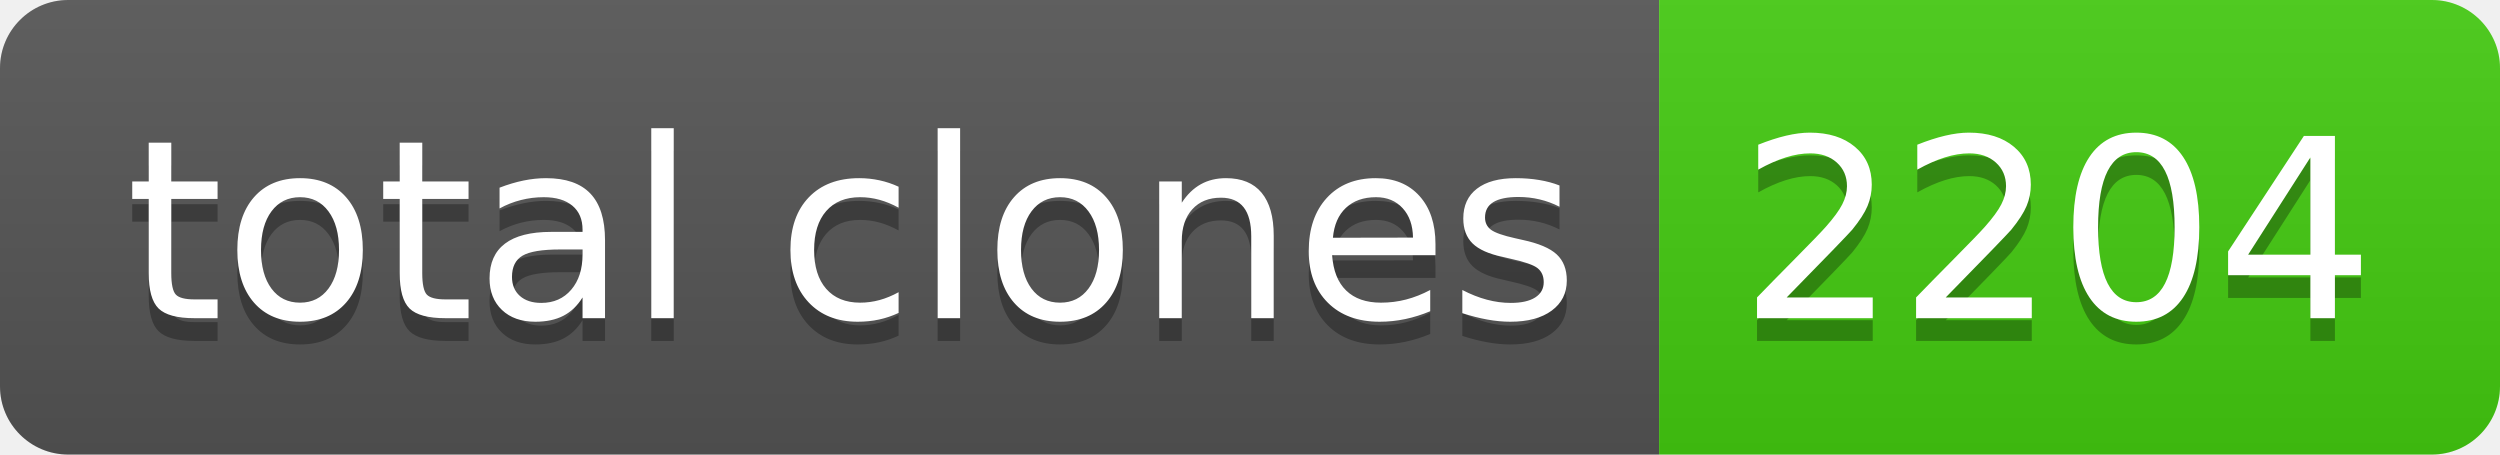
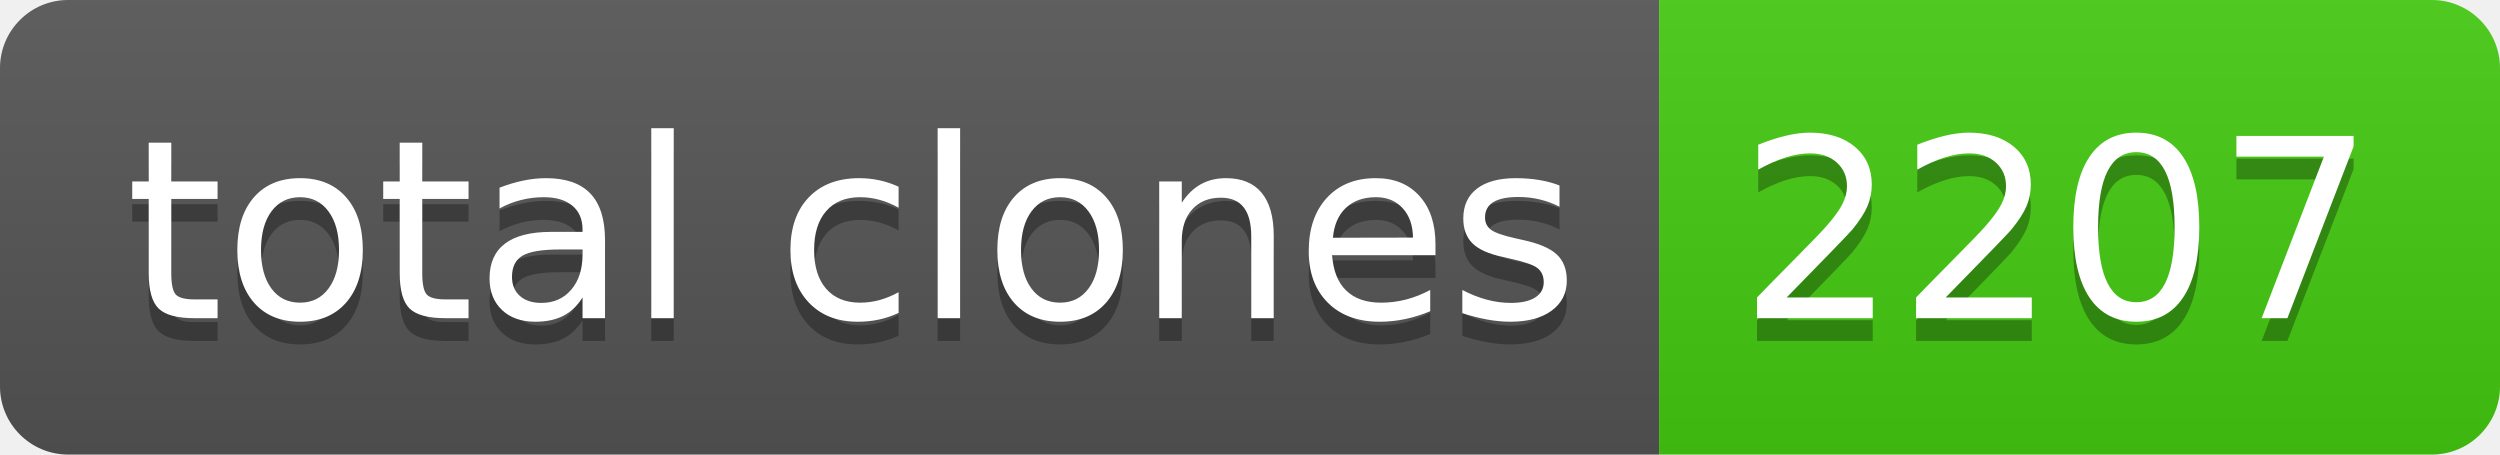
- <svg xmlns="http://www.w3.org/2000/svg" width="110" height="20" role="img" aria-label="total clones: 2204">
+ <svg xmlns="http://www.w3.org/2000/svg" width="110" height="20" role="img" aria-label="total clones: 2207">
  <linearGradient id="s" x2="0" y2="100%">
    <stop offset="0" stop-color="#bbb" stop-opacity=".1" />
    <stop offset="1" stop-opacity=".1" />
  </linearGradient>
  <clipPath id="r">
    <rect width="110" height="20" rx="3" fill="#fff" />
  </clipPath>
  <g clip-path="url(#r)">
    <rect width="73" height="20" fill="#555" />
    <rect x="73" width="37" height="20" fill="#4c1" />
    <rect width="110" height="20" fill="url(#s)" />
  </g>
  <g fill="#fff" text-anchor="middle" font-family="Verdana,Geneva,DejaVu Sans,sans-serif" text-rendering="geometricPrecision" font-size="110">
    <text aria-hidden="true" x="375" y="150" fill="#010101" fill-opacity=".3" transform="scale(.1)" textLength="630">total clones</text>
    <text x="375" y="140" transform="scale(.1)" fill="#fff" textLength="630">total clones</text>
-     <text aria-hidden="true" x="905" y="150" fill="#010101" fill-opacity=".3" transform="scale(.1)" textLength="270">2204</text>
-     <text x="905" y="140" transform="scale(.1)" fill="#fff" textLength="270">2204</text>
+     <text aria-hidden="true" x="905" y="150" fill="#010101" fill-opacity=".3" transform="scale(.1)" textLength="270">2207</text>
+     <text x="905" y="140" transform="scale(.1)" fill="#fff" textLength="270">2207</text>
  </g>
</svg>
